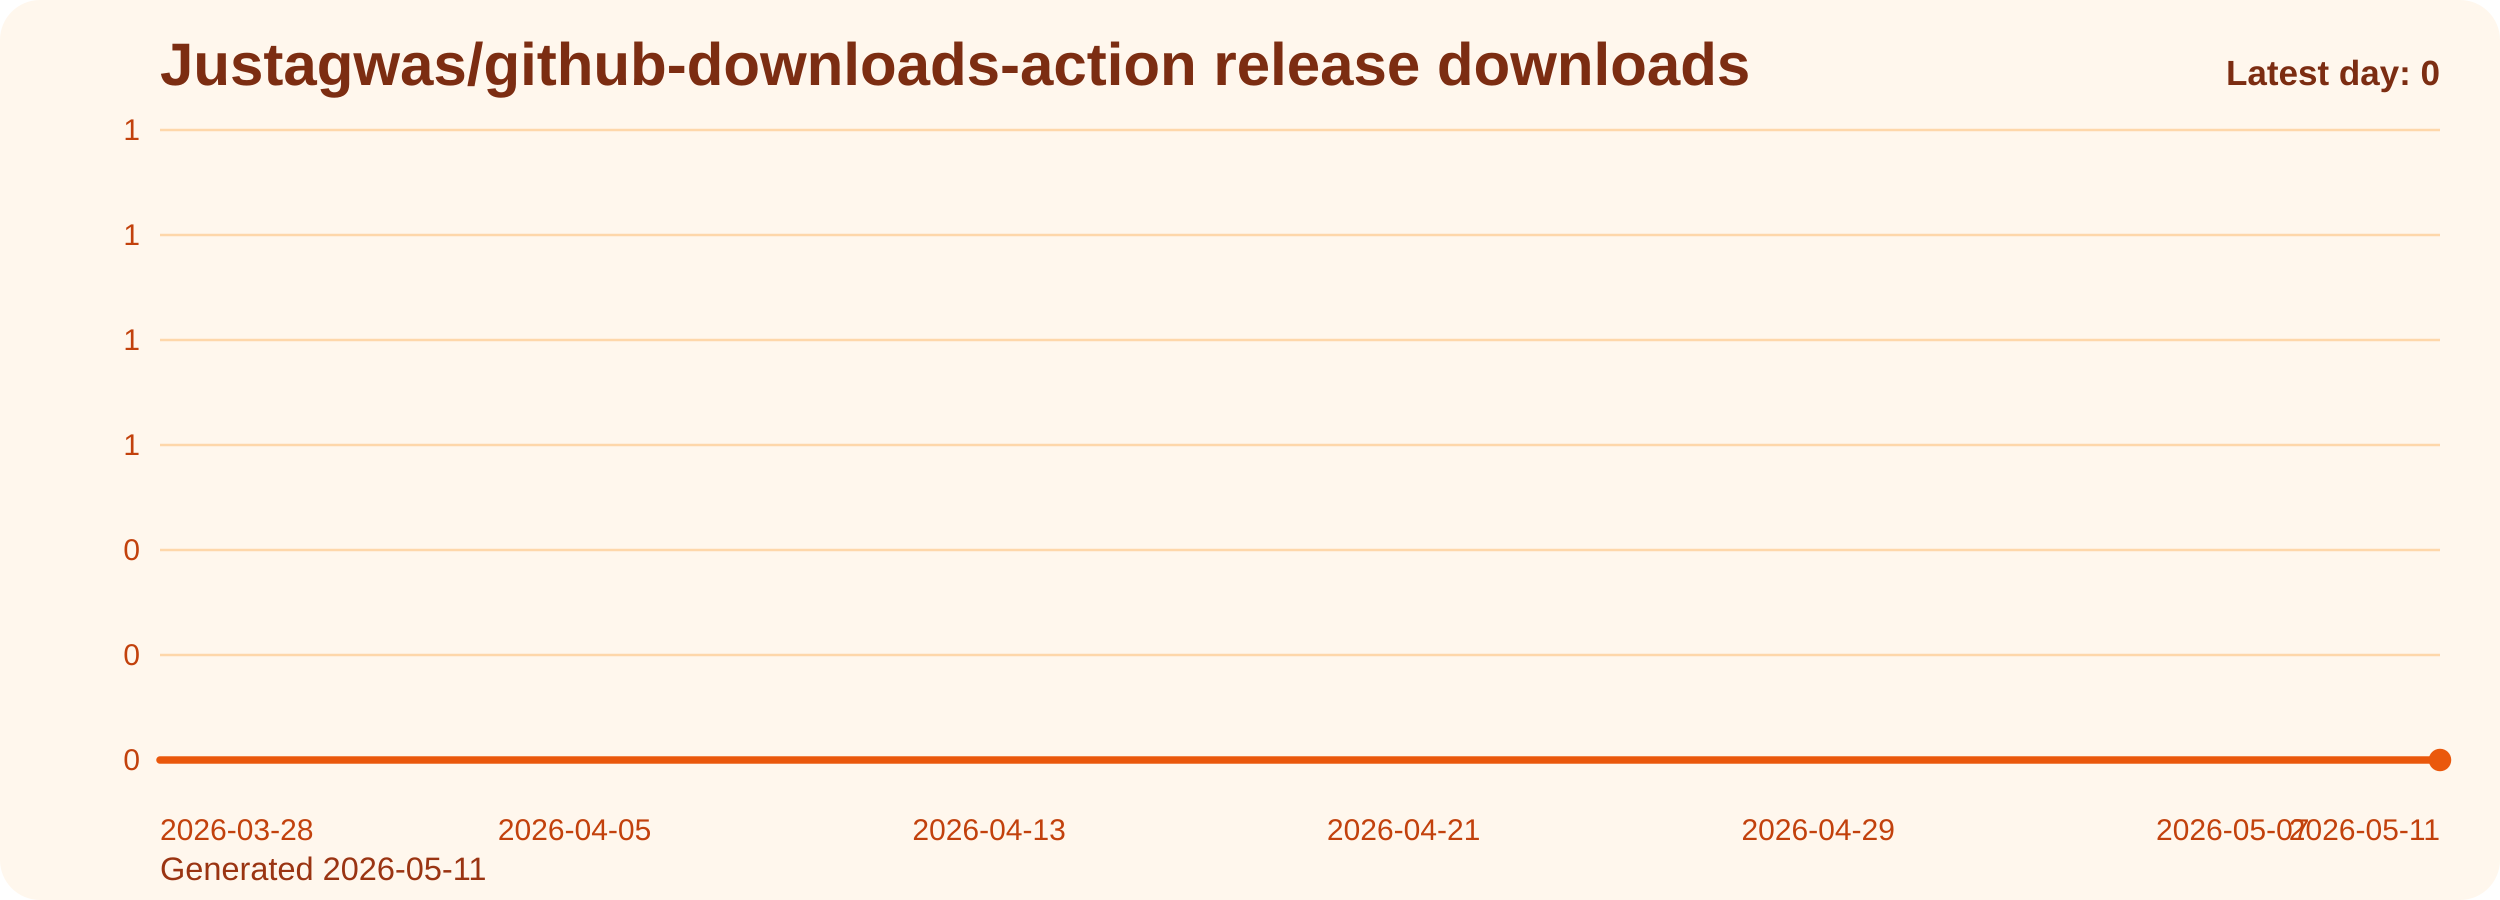
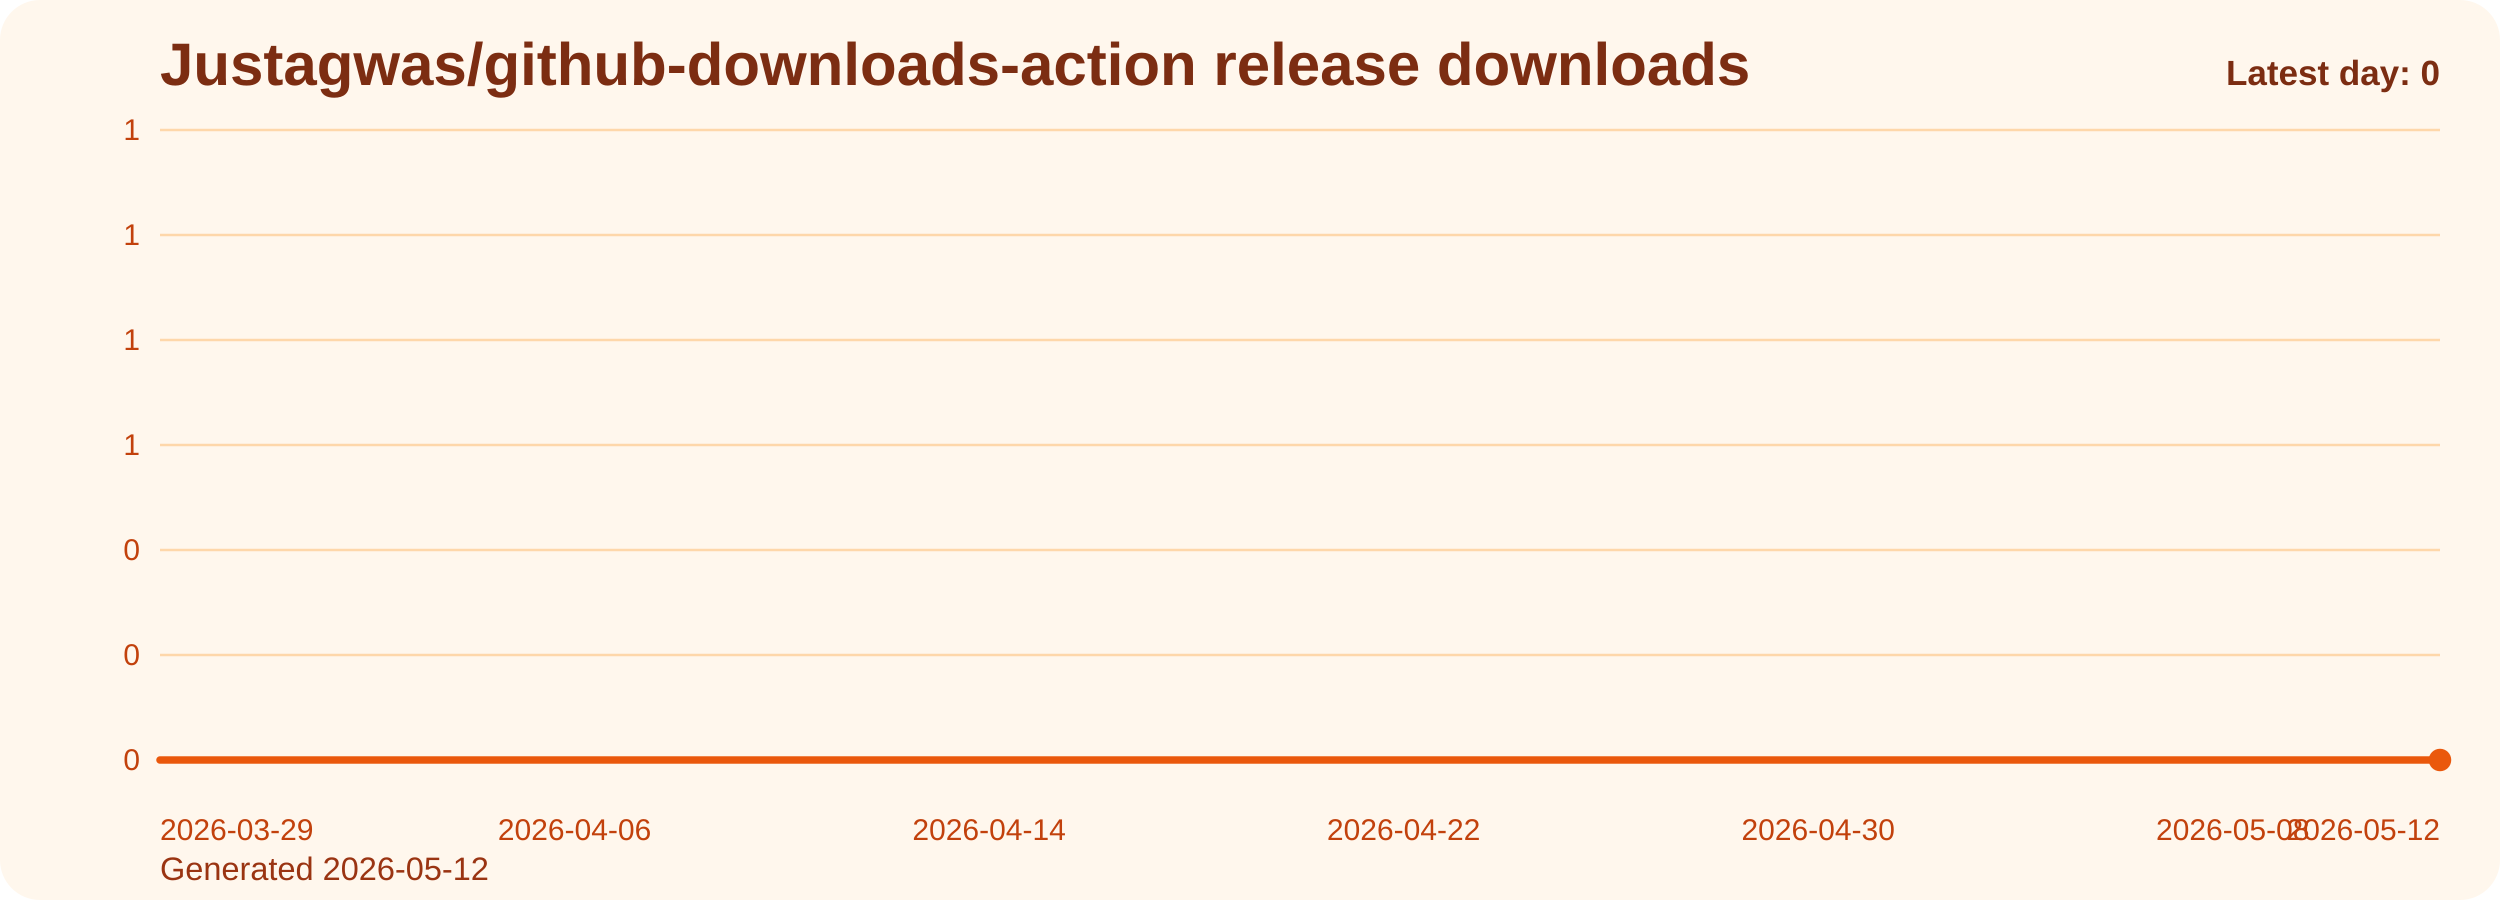
<svg xmlns="http://www.w3.org/2000/svg" viewBox="0 0 1000 360" role="img" aria-label="Justagwas/github-downloads-action release downloads chart">
  <defs>
    <linearGradient id="fill-daily-orange" x1="0" y1="0" x2="0" y2="1">
      <stop offset="0%" stop-color="#f97316" stop-opacity="0.32" />
      <stop offset="100%" stop-color="#f97316" stop-opacity="0.05" />
    </linearGradient>
    <style>
      .bg { fill: #fff7ed; }
      .title { font: 700 24px Arial, sans-serif; fill: #7c2d12; }
      .sub { font: 400 13px Arial, sans-serif; fill: #9a3412; }
      .grid { stroke: #fed7aa; stroke-width: 1; }
      .axis { font: 400 12px Arial, sans-serif; fill: #c2410c; }
      .line { fill: none; stroke: #ea580c; stroke-width: 3; stroke-linecap: round; stroke-linejoin: round; }
      .dot { fill: #ea580c; }
      .value { font: 600 11px Arial, sans-serif; fill: #9a3412; }
      .latest { font: 700 14px Arial, sans-serif; fill: #7c2d12; }
    </style>
  </defs>
  <rect class="bg" x="0" y="0" width="1000" height="360" rx="16" />
  <text class="title" x="64" y="34">Justagwas/github-downloads-action release downloads</text>
-   <text class="sub" x="64" y="352">Generated 2026-05-11</text>
+   <text class="sub" x="64" y="352">Generated 2026-05-12</text>
  <line x1="64" y1="52.00" x2="976" y2="52.00" class="grid" />
  <text x="56" y="56.00" text-anchor="end" class="axis">1</text>
  <line x1="64" y1="94.00" x2="976" y2="94.00" class="grid" />
  <text x="56" y="98.00" text-anchor="end" class="axis">1</text>
  <line x1="64" y1="136.00" x2="976" y2="136.00" class="grid" />
  <text x="56" y="140.00" text-anchor="end" class="axis">1</text>
  <line x1="64" y1="178.00" x2="976" y2="178.00" class="grid" />
  <text x="56" y="182.00" text-anchor="end" class="axis">1</text>
  <line x1="64" y1="220.00" x2="976" y2="220.00" class="grid" />
  <text x="56" y="224.00" text-anchor="end" class="axis">0</text>
  <line x1="64" y1="262.00" x2="976" y2="262.00" class="grid" />
  <text x="56" y="266.00" text-anchor="end" class="axis">0</text>
  <line x1="64" y1="304.00" x2="976" y2="304.00" class="grid" />
  <text x="56" y="308.00" text-anchor="end" class="axis">0</text>
  <path d="M 64.00 304 L 64.00 304.00 L 84.73 304.00 L 105.45 304.00 L 126.18 304.00 L 146.91 304.00 L 167.64 304.00 L 188.36 304.00 L 209.09 304.00 L 229.82 304.00 L 250.55 304.00 L 271.27 304.00 L 292.00 304.00 L 312.73 304.00 L 333.45 304.00 L 354.18 304.00 L 374.91 304.00 L 395.64 304.00 L 416.36 304.00 L 437.09 304.00 L 457.82 304.00 L 478.55 304.00 L 499.27 304.00 L 520.00 304.00 L 540.73 304.00 L 561.45 304.00 L 582.18 304.00 L 602.91 304.00 L 623.64 304.00 L 644.36 304.00 L 665.09 304.00 L 685.82 304.00 L 706.55 304.00 L 727.27 304.00 L 748.00 304.00 L 768.73 304.00 L 789.45 304.00 L 810.18 304.00 L 830.91 304.00 L 851.64 304.00 L 872.36 304.00 L 893.09 304.00 L 913.82 304.00 L 934.55 304.00 L 955.27 304.00 L 976.00 304.00 L 976.00 304 Z" fill="url(#fill-daily-orange)" />
  <polyline class="line" points="64.00,304.00 84.73,304.00 105.45,304.00 126.18,304.00 146.91,304.00 167.64,304.00 188.36,304.00 209.09,304.00 229.82,304.00 250.55,304.00 271.27,304.00 292.00,304.00 312.73,304.00 333.45,304.00 354.18,304.00 374.91,304.00 395.64,304.00 416.36,304.00 437.09,304.00 457.82,304.00 478.55,304.00 499.27,304.00 520.00,304.00 540.73,304.00 561.45,304.00 582.18,304.00 602.91,304.00 623.64,304.00 644.36,304.00 665.09,304.00 685.82,304.00 706.55,304.00 727.27,304.00 748.00,304.00 768.73,304.00 789.45,304.00 810.18,304.00 830.91,304.00 851.64,304.00 872.36,304.00 893.09,304.00 913.82,304.00 934.55,304.00 955.27,304.00 976.00,304.00" />
  <circle class="dot" cx="976.00" cy="304.00" r="4.5" />
-   <text class="axis" x="64.00" y="336" text-anchor="start">2026-03-28</text>
-   <text class="axis" x="229.82" y="336" text-anchor="middle">2026-04-05</text>
-   <text class="axis" x="395.64" y="336" text-anchor="middle">2026-04-13</text>
-   <text class="axis" x="561.45" y="336" text-anchor="middle">2026-04-21</text>
-   <text class="axis" x="727.27" y="336" text-anchor="middle">2026-04-29</text>
-   <text class="axis" x="893.09" y="336" text-anchor="middle">2026-05-07</text>
-   <text class="axis" x="976.00" y="336" text-anchor="end">2026-05-11</text>
+   <text class="axis" x="64.00" y="336" text-anchor="start">2026-03-29</text>
+   <text class="axis" x="229.82" y="336" text-anchor="middle">2026-04-06</text>
+   <text class="axis" x="395.64" y="336" text-anchor="middle">2026-04-14</text>
+   <text class="axis" x="561.45" y="336" text-anchor="middle">2026-04-22</text>
+   <text class="axis" x="727.27" y="336" text-anchor="middle">2026-04-30</text>
+   <text class="axis" x="893.09" y="336" text-anchor="middle">2026-05-08</text>
+   <text class="axis" x="976.00" y="336" text-anchor="end">2026-05-12</text>
  <text class="latest" x="976" y="34" text-anchor="end">Latest day: 0</text>
</svg>
